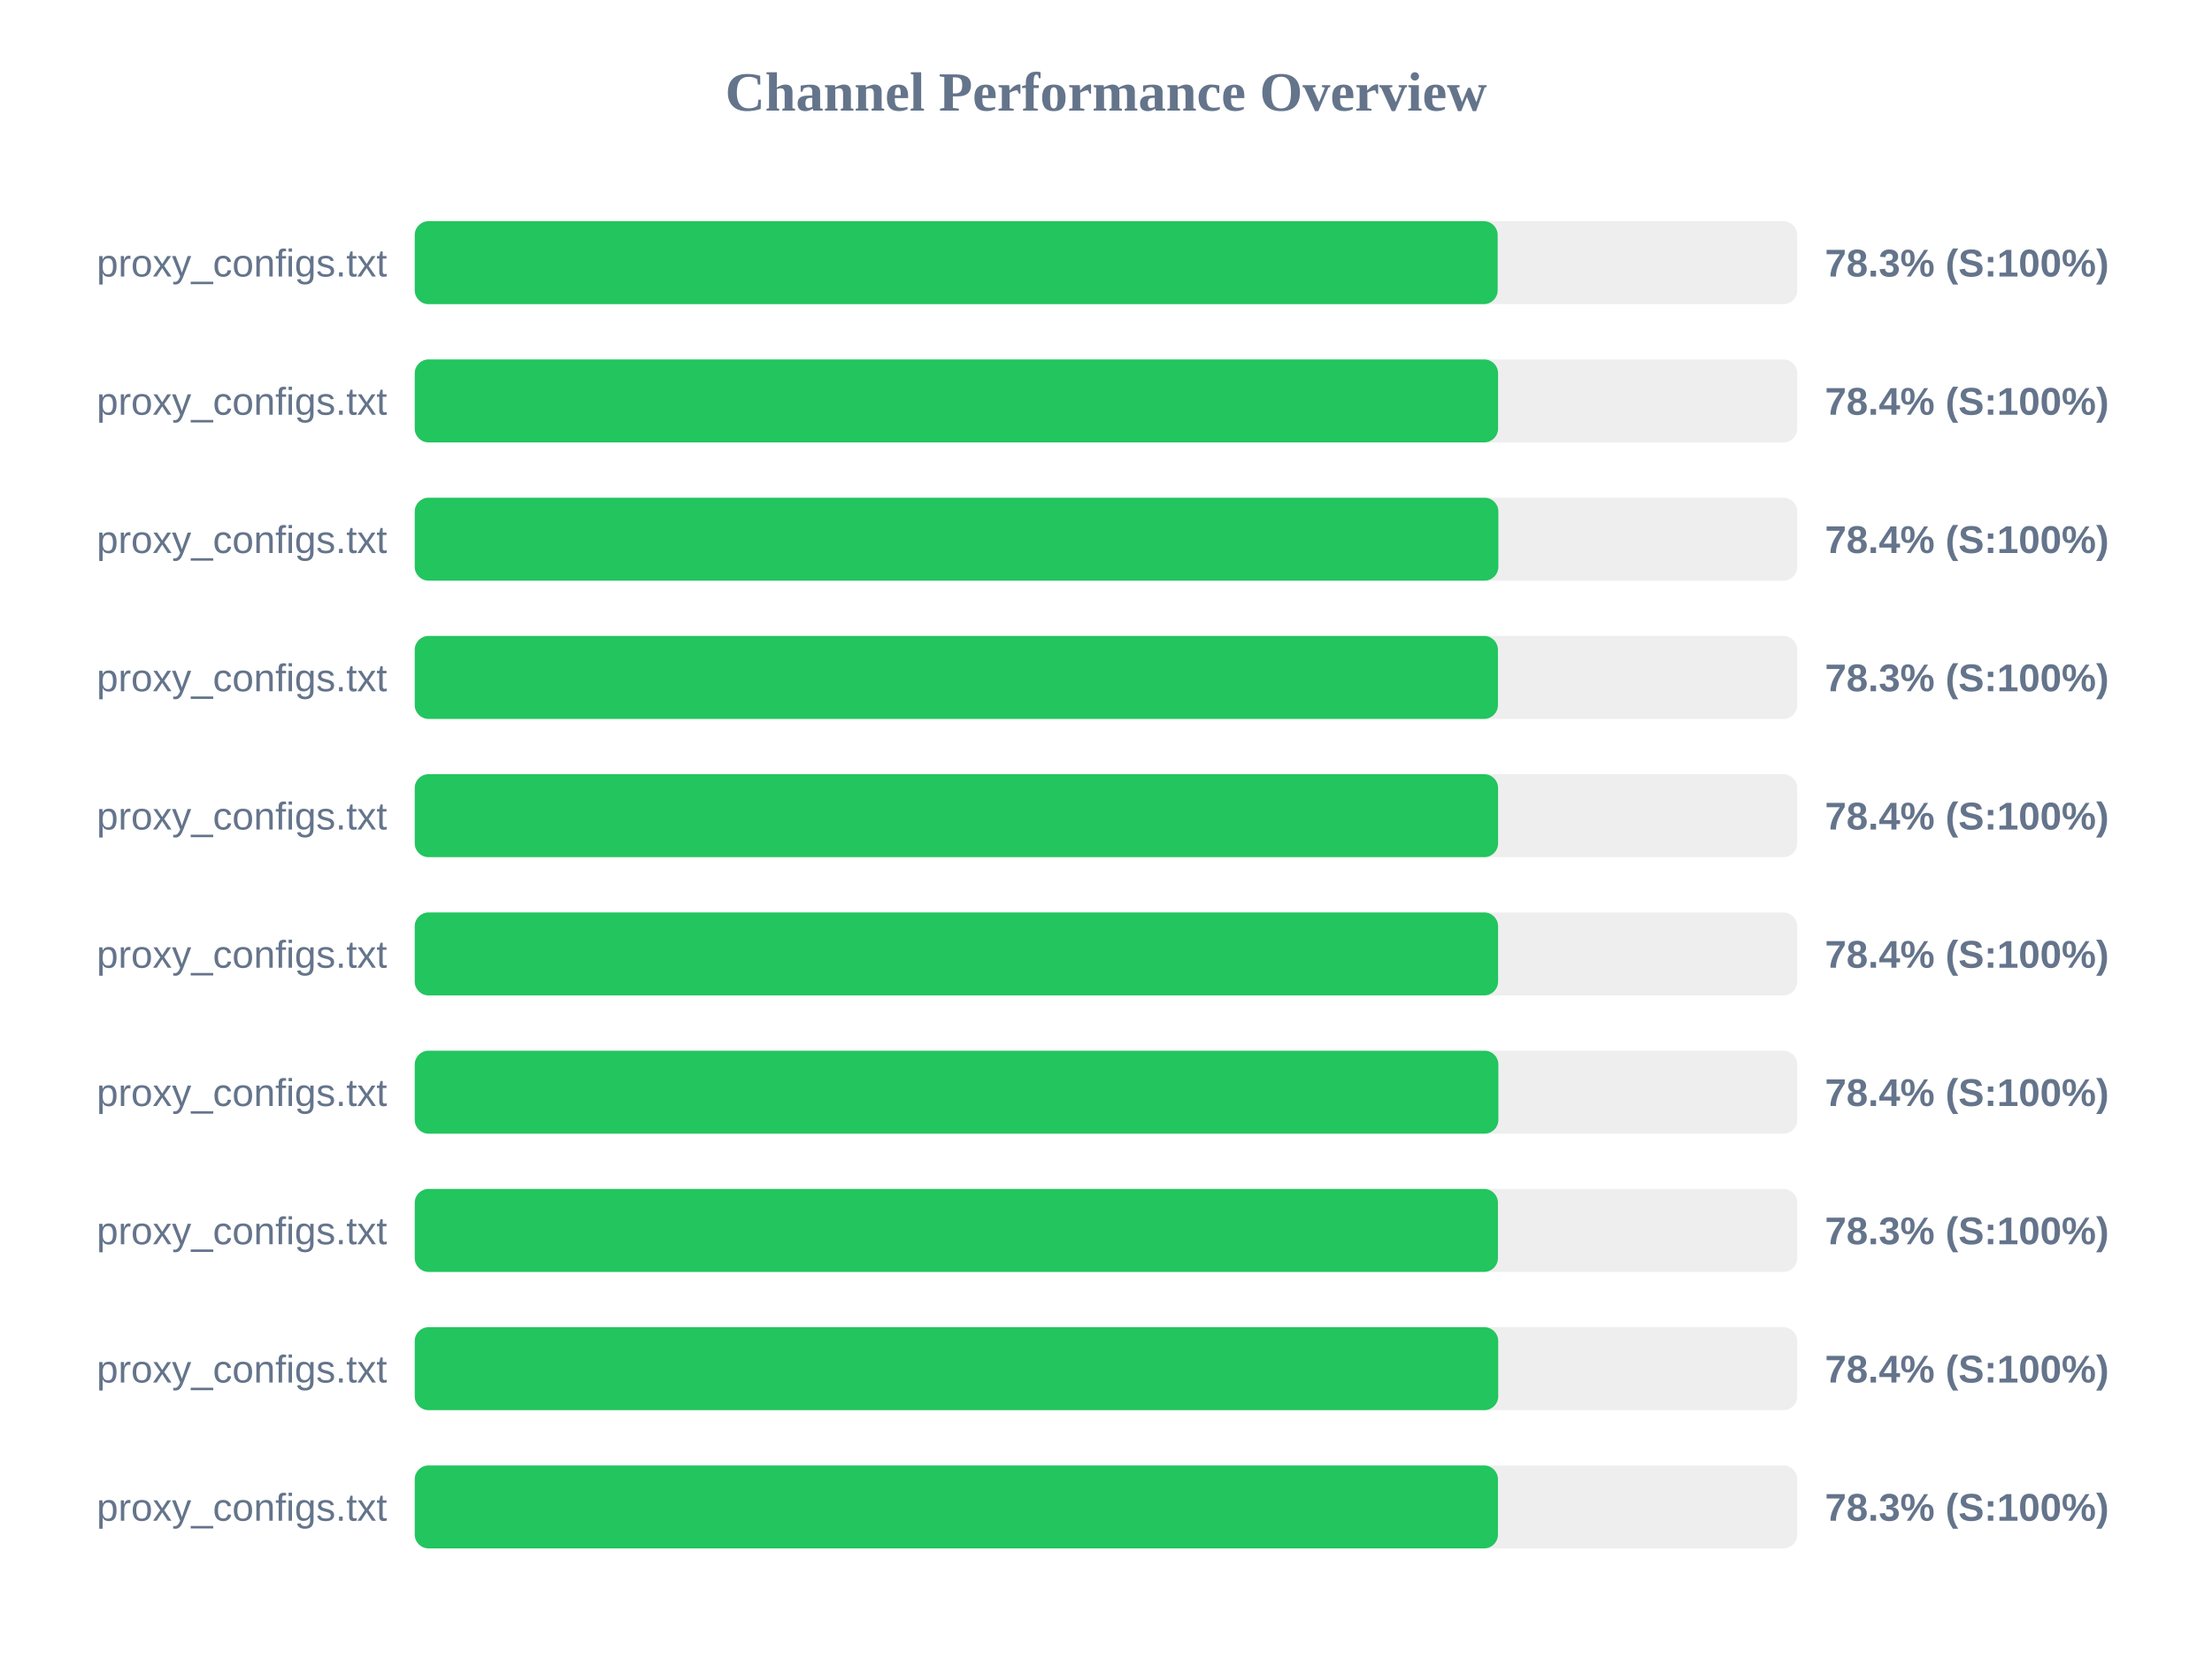
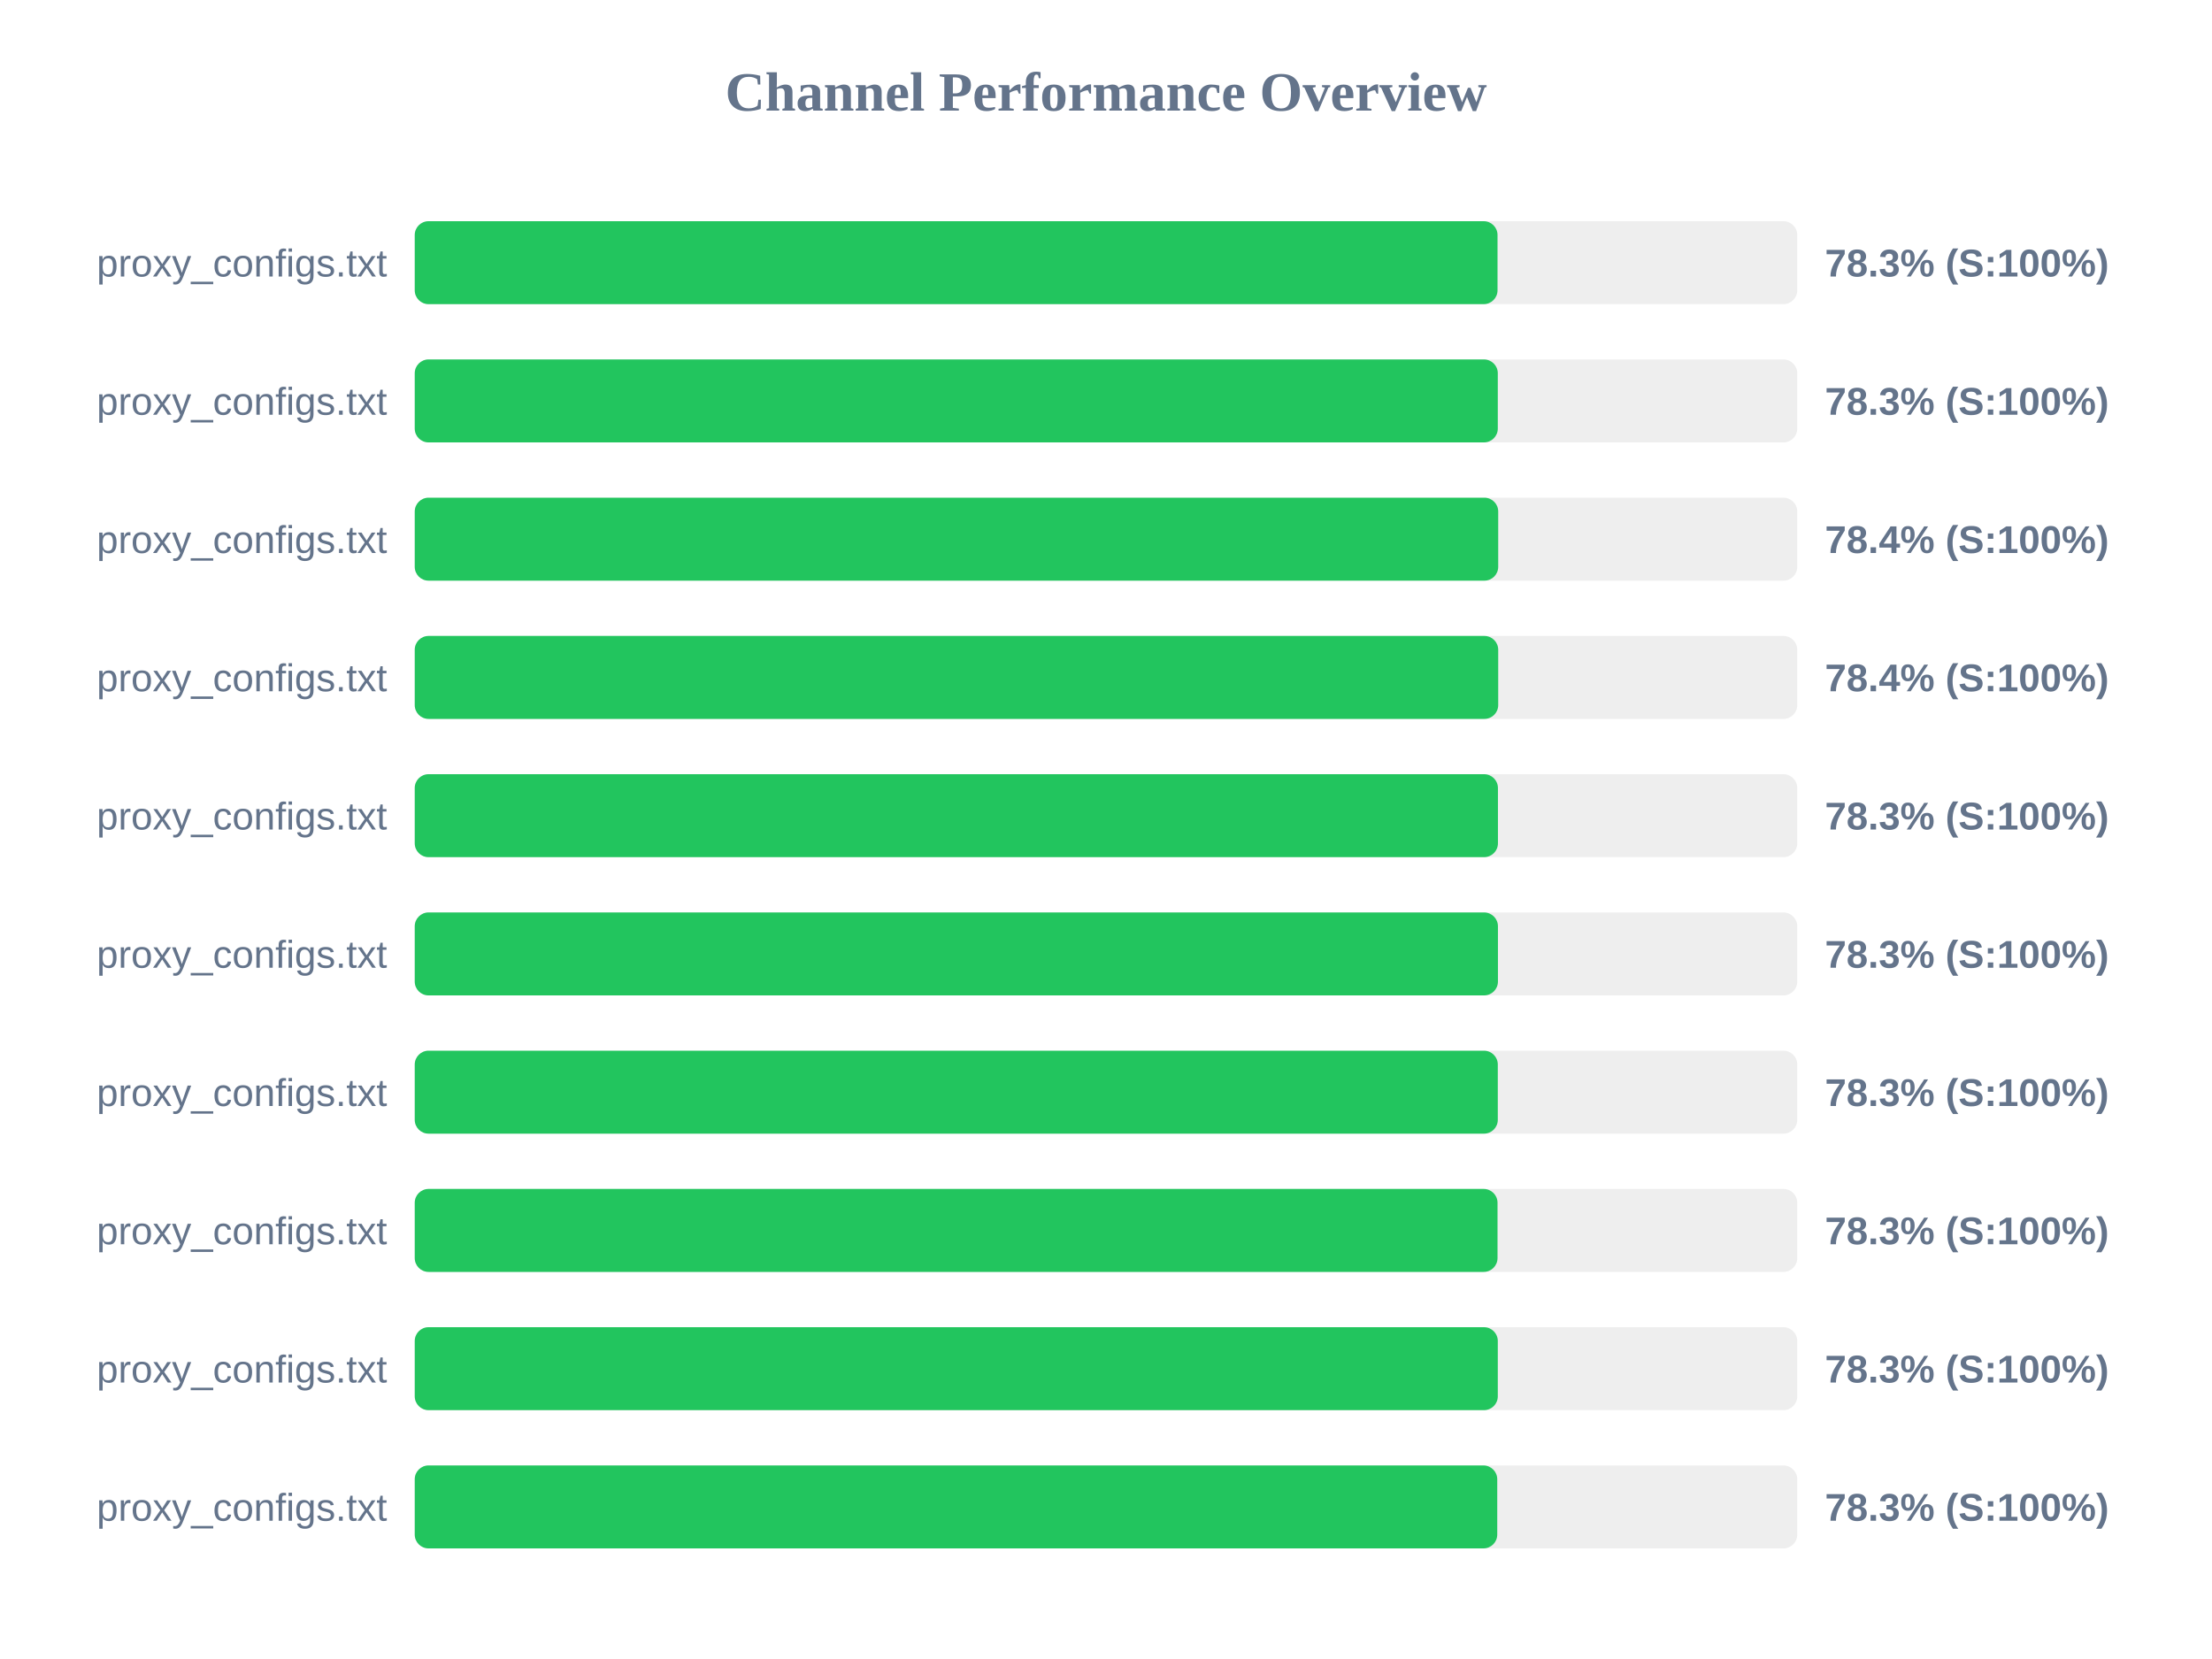
<svg xmlns="http://www.w3.org/2000/svg" width="800" height="600" version="1.1">
  <style>
        .row { font: 14px Arial; fill: #64748b; }
        .score { font: bold 14px Arial; fill: #64748b; }
    </style>
  <text x="400" y="40" text-anchor="middle" font-size="20px" font-weight="bold" fill="#64748b">Channel Performance Overview</text>
  <rect x="150" y="80" width="500" height="30" fill="#eee" rx="5" />
-   <rect x="150" y="80" width="391.65" height="30" fill="#22c55e" rx="5" />
+   <rect x="150" y="80" width="391.6" height="30" fill="#22c55e" rx="5" />
  <text x="140" y="100" text-anchor="end" class="row">proxy_configs.txt</text>
  <text x="660" y="100" text-anchor="start" class="score">78.3% (S:100%)</text>
  <rect x="150" y="130" width="500" height="30" fill="#eee" rx="5" />
-   <rect x="150" y="130" width="391.8" height="30" fill="#22c55e" rx="5" />
+   <rect x="150" y="130" width="391.7" height="30" fill="#22c55e" rx="5" />
  <text x="140" y="150" text-anchor="end" class="row">proxy_configs.txt</text>
-   <text x="660" y="150" text-anchor="start" class="score">78.4% (S:100%)</text>
+   <text x="660" y="150" text-anchor="start" class="score">78.3% (S:100%)</text>
  <rect x="150" y="180" width="500" height="30" fill="#eee" rx="5" />
-   <rect x="150" y="180" width="391.9" height="30" fill="#22c55e" rx="5" />
+   <rect x="150" y="180" width="391.85" height="30" fill="#22c55e" rx="5" />
  <text x="140" y="200" text-anchor="end" class="row">proxy_configs.txt</text>
  <text x="660" y="200" text-anchor="start" class="score">78.4% (S:100%)</text>
  <rect x="150" y="230" width="500" height="30" fill="#eee" rx="5" />
-   <rect x="150" y="230" width="391.75" height="30" fill="#22c55e" rx="5" />
+   <rect x="150" y="230" width="391.85" height="30" fill="#22c55e" rx="5" />
  <text x="140" y="250" text-anchor="end" class="row">proxy_configs.txt</text>
-   <text x="660" y="250" text-anchor="start" class="score">78.3% (S:100%)</text>
+   <text x="660" y="250" text-anchor="start" class="score">78.4% (S:100%)</text>
  <rect x="150" y="280" width="500" height="30" fill="#eee" rx="5" />
-   <rect x="150" y="280" width="391.8" height="30" fill="#22c55e" rx="5" />
+   <rect x="150" y="280" width="391.75" height="30" fill="#22c55e" rx="5" />
  <text x="140" y="300" text-anchor="end" class="row">proxy_configs.txt</text>
-   <text x="660" y="300" text-anchor="start" class="score">78.4% (S:100%)</text>
+   <text x="660" y="300" text-anchor="start" class="score">78.3% (S:100%)</text>
  <rect x="150" y="330" width="500" height="30" fill="#eee" rx="5" />
-   <rect x="150" y="330" width="391.8" height="30" fill="#22c55e" rx="5" />
+   <rect x="150" y="330" width="391.75" height="30" fill="#22c55e" rx="5" />
  <text x="140" y="350" text-anchor="end" class="row">proxy_configs.txt</text>
-   <text x="660" y="350" text-anchor="start" class="score">78.4% (S:100%)</text>
+   <text x="660" y="350" text-anchor="start" class="score">78.3% (S:100%)</text>
  <rect x="150" y="380" width="500" height="30" fill="#eee" rx="5" />
-   <rect x="150" y="380" width="391.9" height="30" fill="#22c55e" rx="5" />
+   <rect x="150" y="380" width="391.7" height="30" fill="#22c55e" rx="5" />
  <text x="140" y="400" text-anchor="end" class="row">proxy_configs.txt</text>
-   <text x="660" y="400" text-anchor="start" class="score">78.4% (S:100%)</text>
+   <text x="660" y="400" text-anchor="start" class="score">78.3% (S:100%)</text>
  <rect x="150" y="430" width="500" height="30" fill="#eee" rx="5" />
-   <rect x="150" y="430" width="391.75" height="30" fill="#22c55e" rx="5" />
+   <rect x="150" y="430" width="391.6" height="30" fill="#22c55e" rx="5" />
  <text x="140" y="450" text-anchor="end" class="row">proxy_configs.txt</text>
  <text x="660" y="450" text-anchor="start" class="score">78.3% (S:100%)</text>
  <rect x="150" y="480" width="500" height="30" fill="#eee" rx="5" />
-   <rect x="150" y="480" width="391.85" height="30" fill="#22c55e" rx="5" />
+   <rect x="150" y="480" width="391.7" height="30" fill="#22c55e" rx="5" />
  <text x="140" y="500" text-anchor="end" class="row">proxy_configs.txt</text>
-   <text x="660" y="500" text-anchor="start" class="score">78.4% (S:100%)</text>
+   <text x="660" y="500" text-anchor="start" class="score">78.3% (S:100%)</text>
  <rect x="150" y="530" width="500" height="30" fill="#eee" rx="5" />
-   <rect x="150" y="530" width="391.75" height="30" fill="#22c55e" rx="5" />
+   <rect x="150" y="530" width="391.5" height="30" fill="#22c55e" rx="5" />
  <text x="140" y="550" text-anchor="end" class="row">proxy_configs.txt</text>
  <text x="660" y="550" text-anchor="start" class="score">78.3% (S:100%)</text>
</svg>
